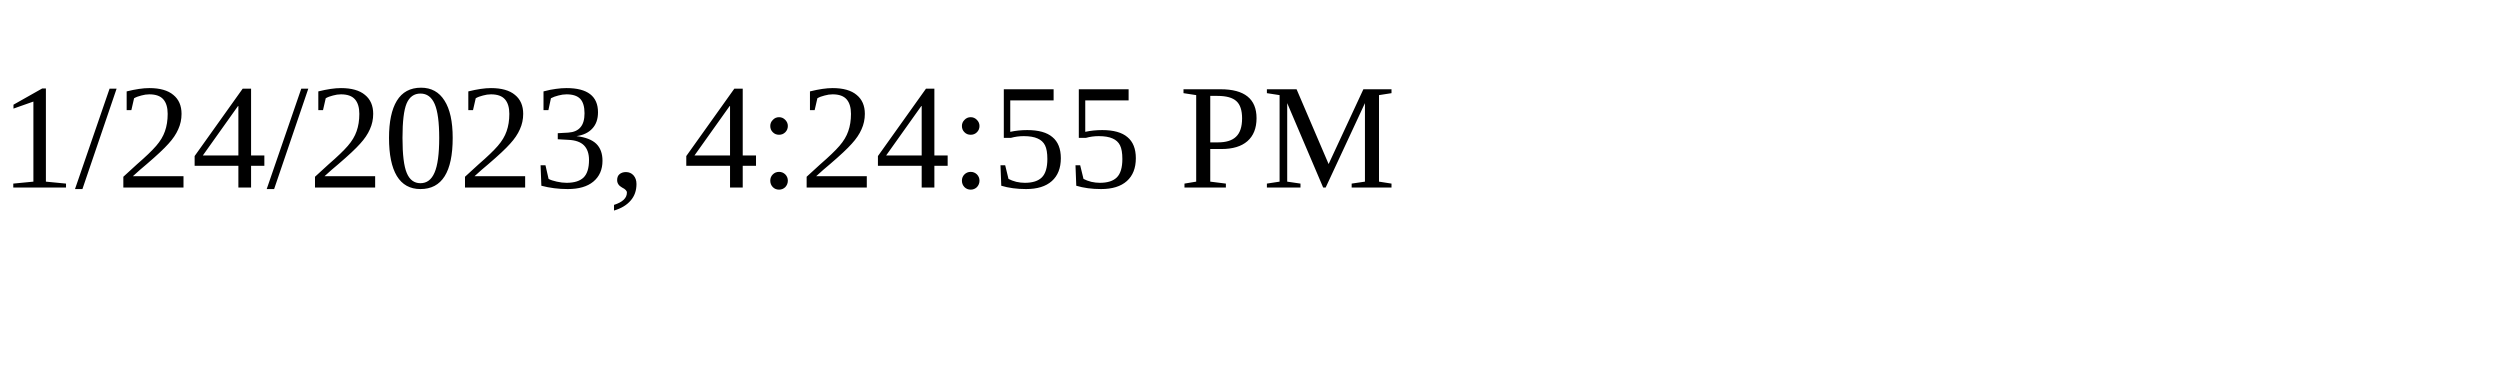
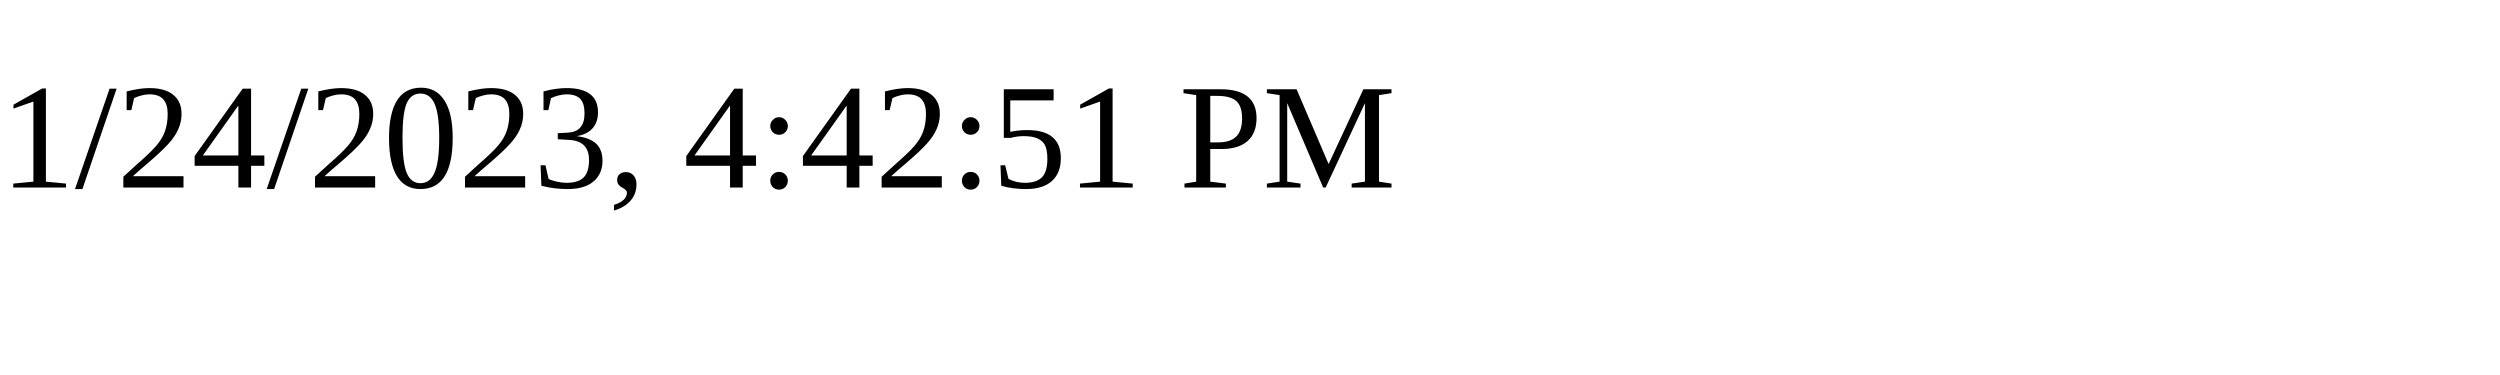
<svg xmlns="http://www.w3.org/2000/svg" height="30" width="200">
-   <text x="0" y="15">1/24/2023, 4:24:55 PM</text>
+   <text x="0" y="15">1/24/2023, 4:42:51 PM</text>
</svg>
